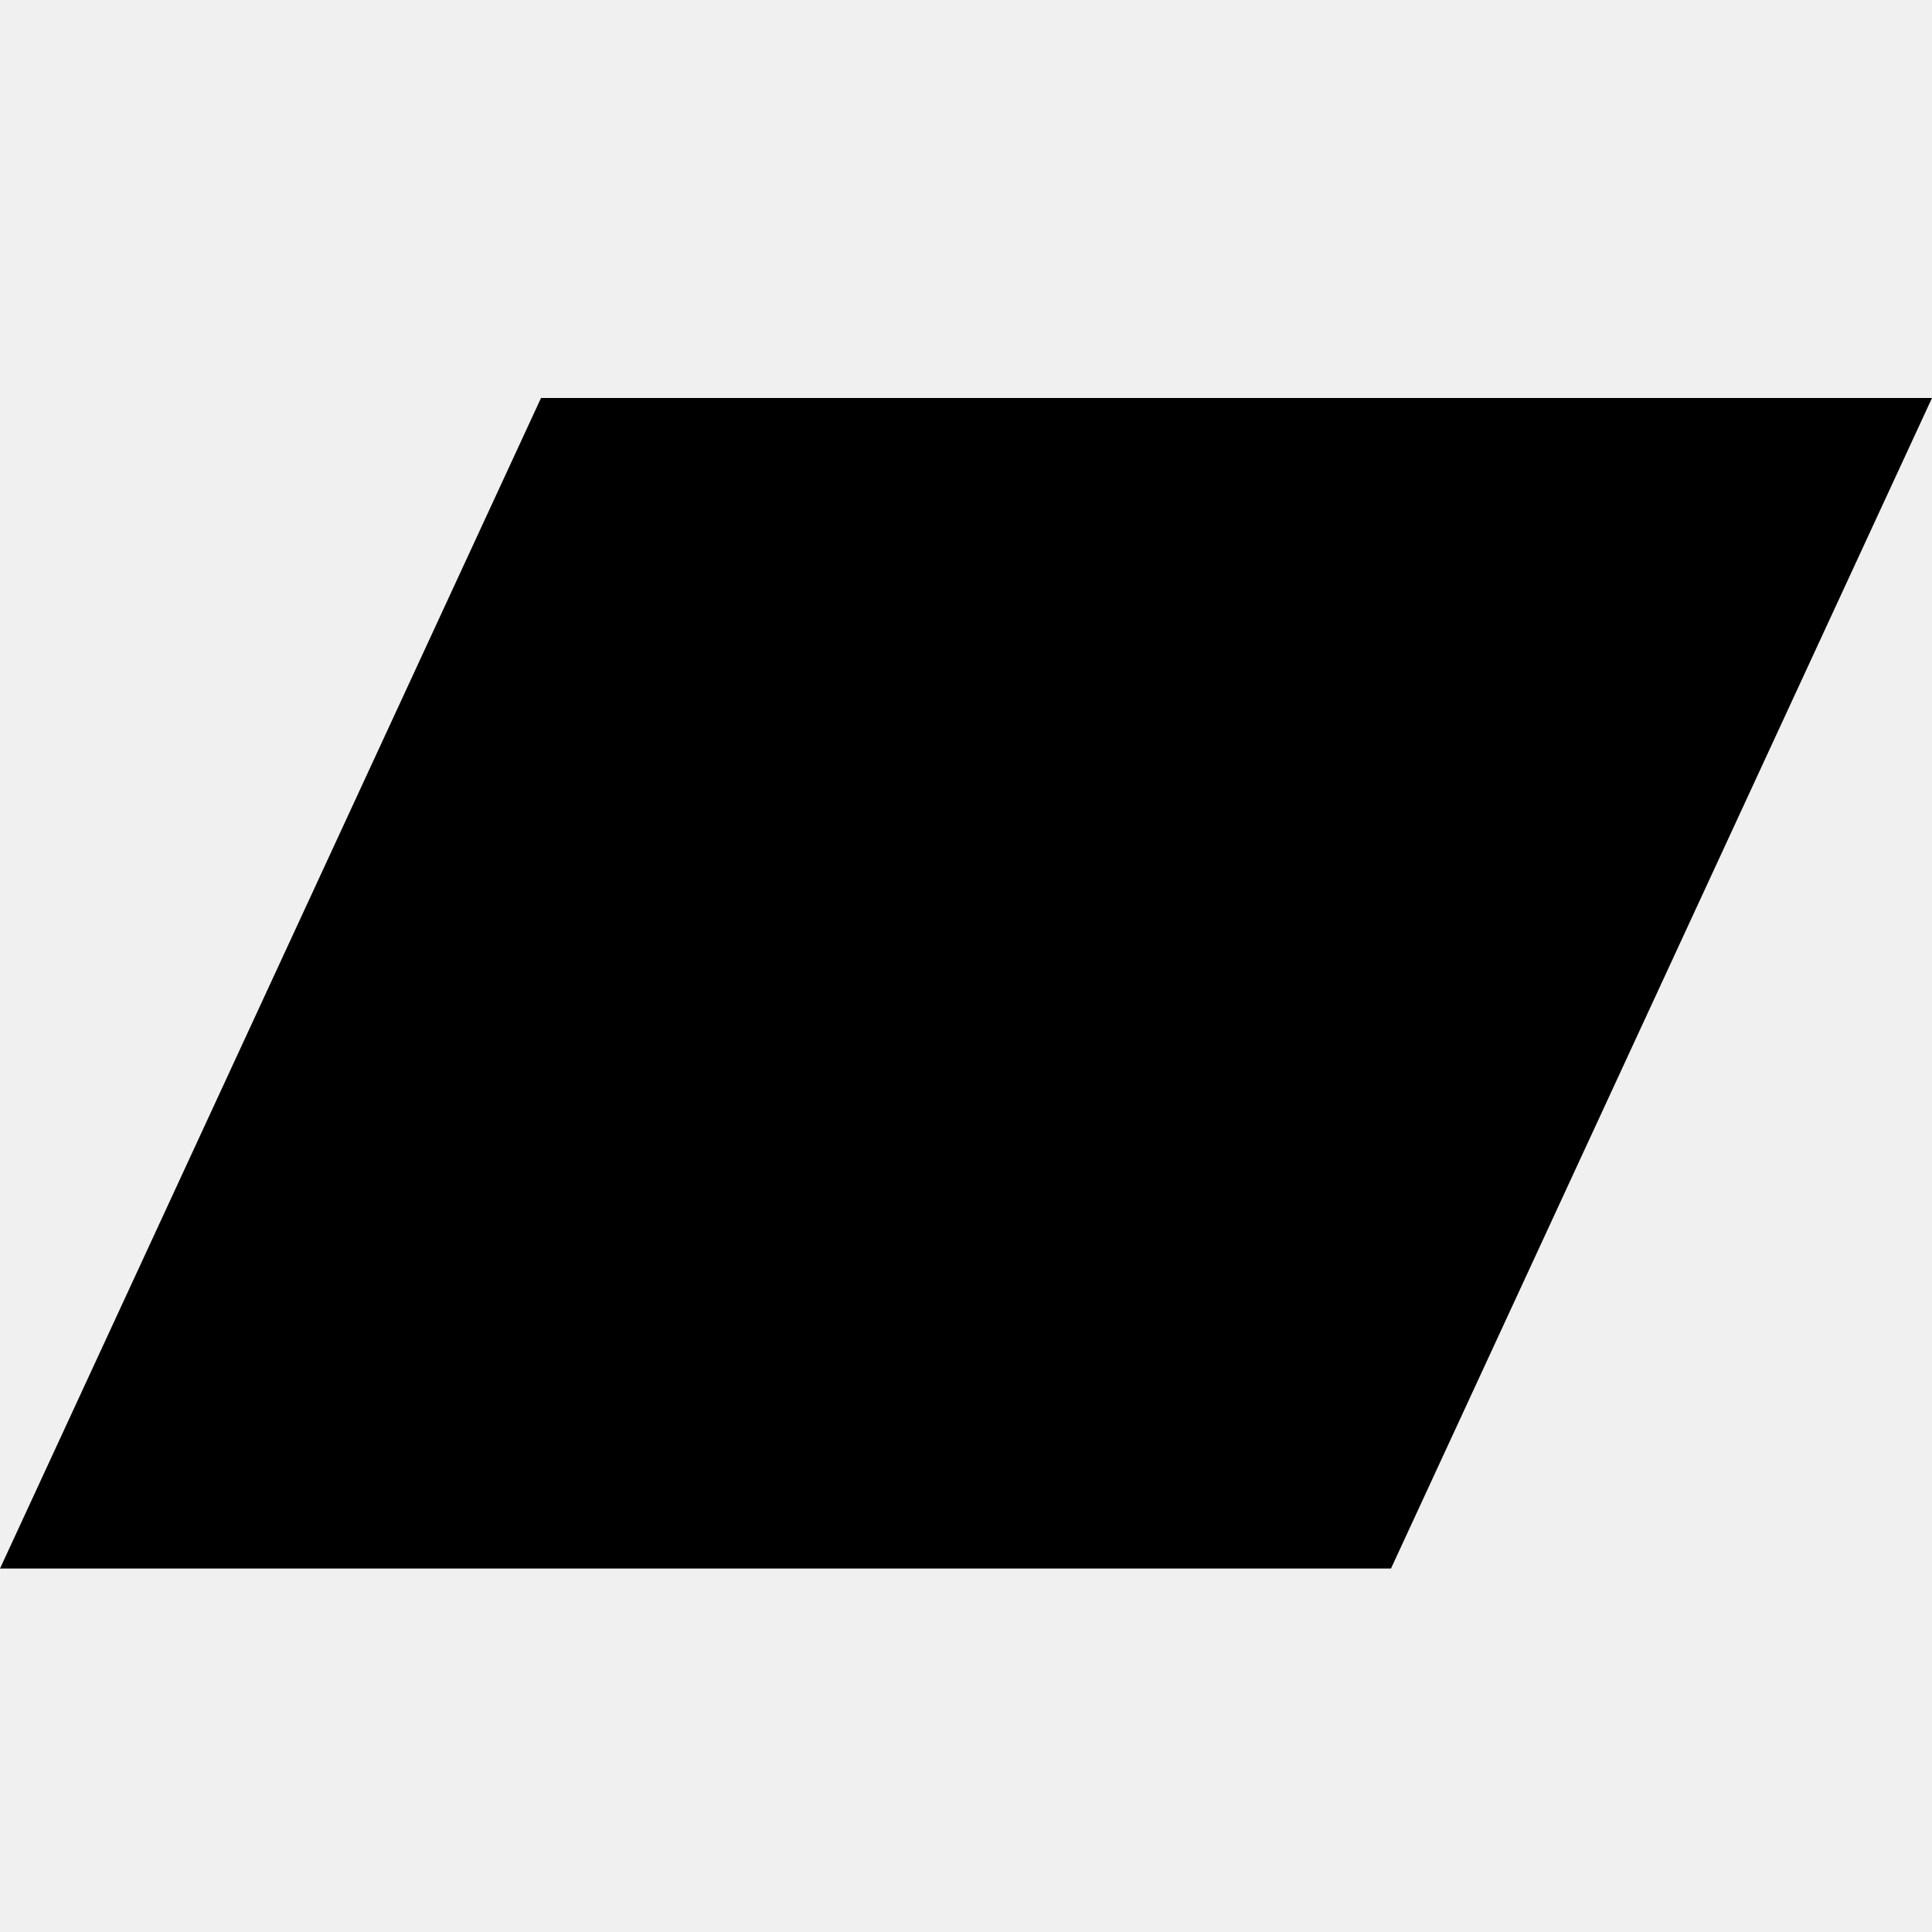
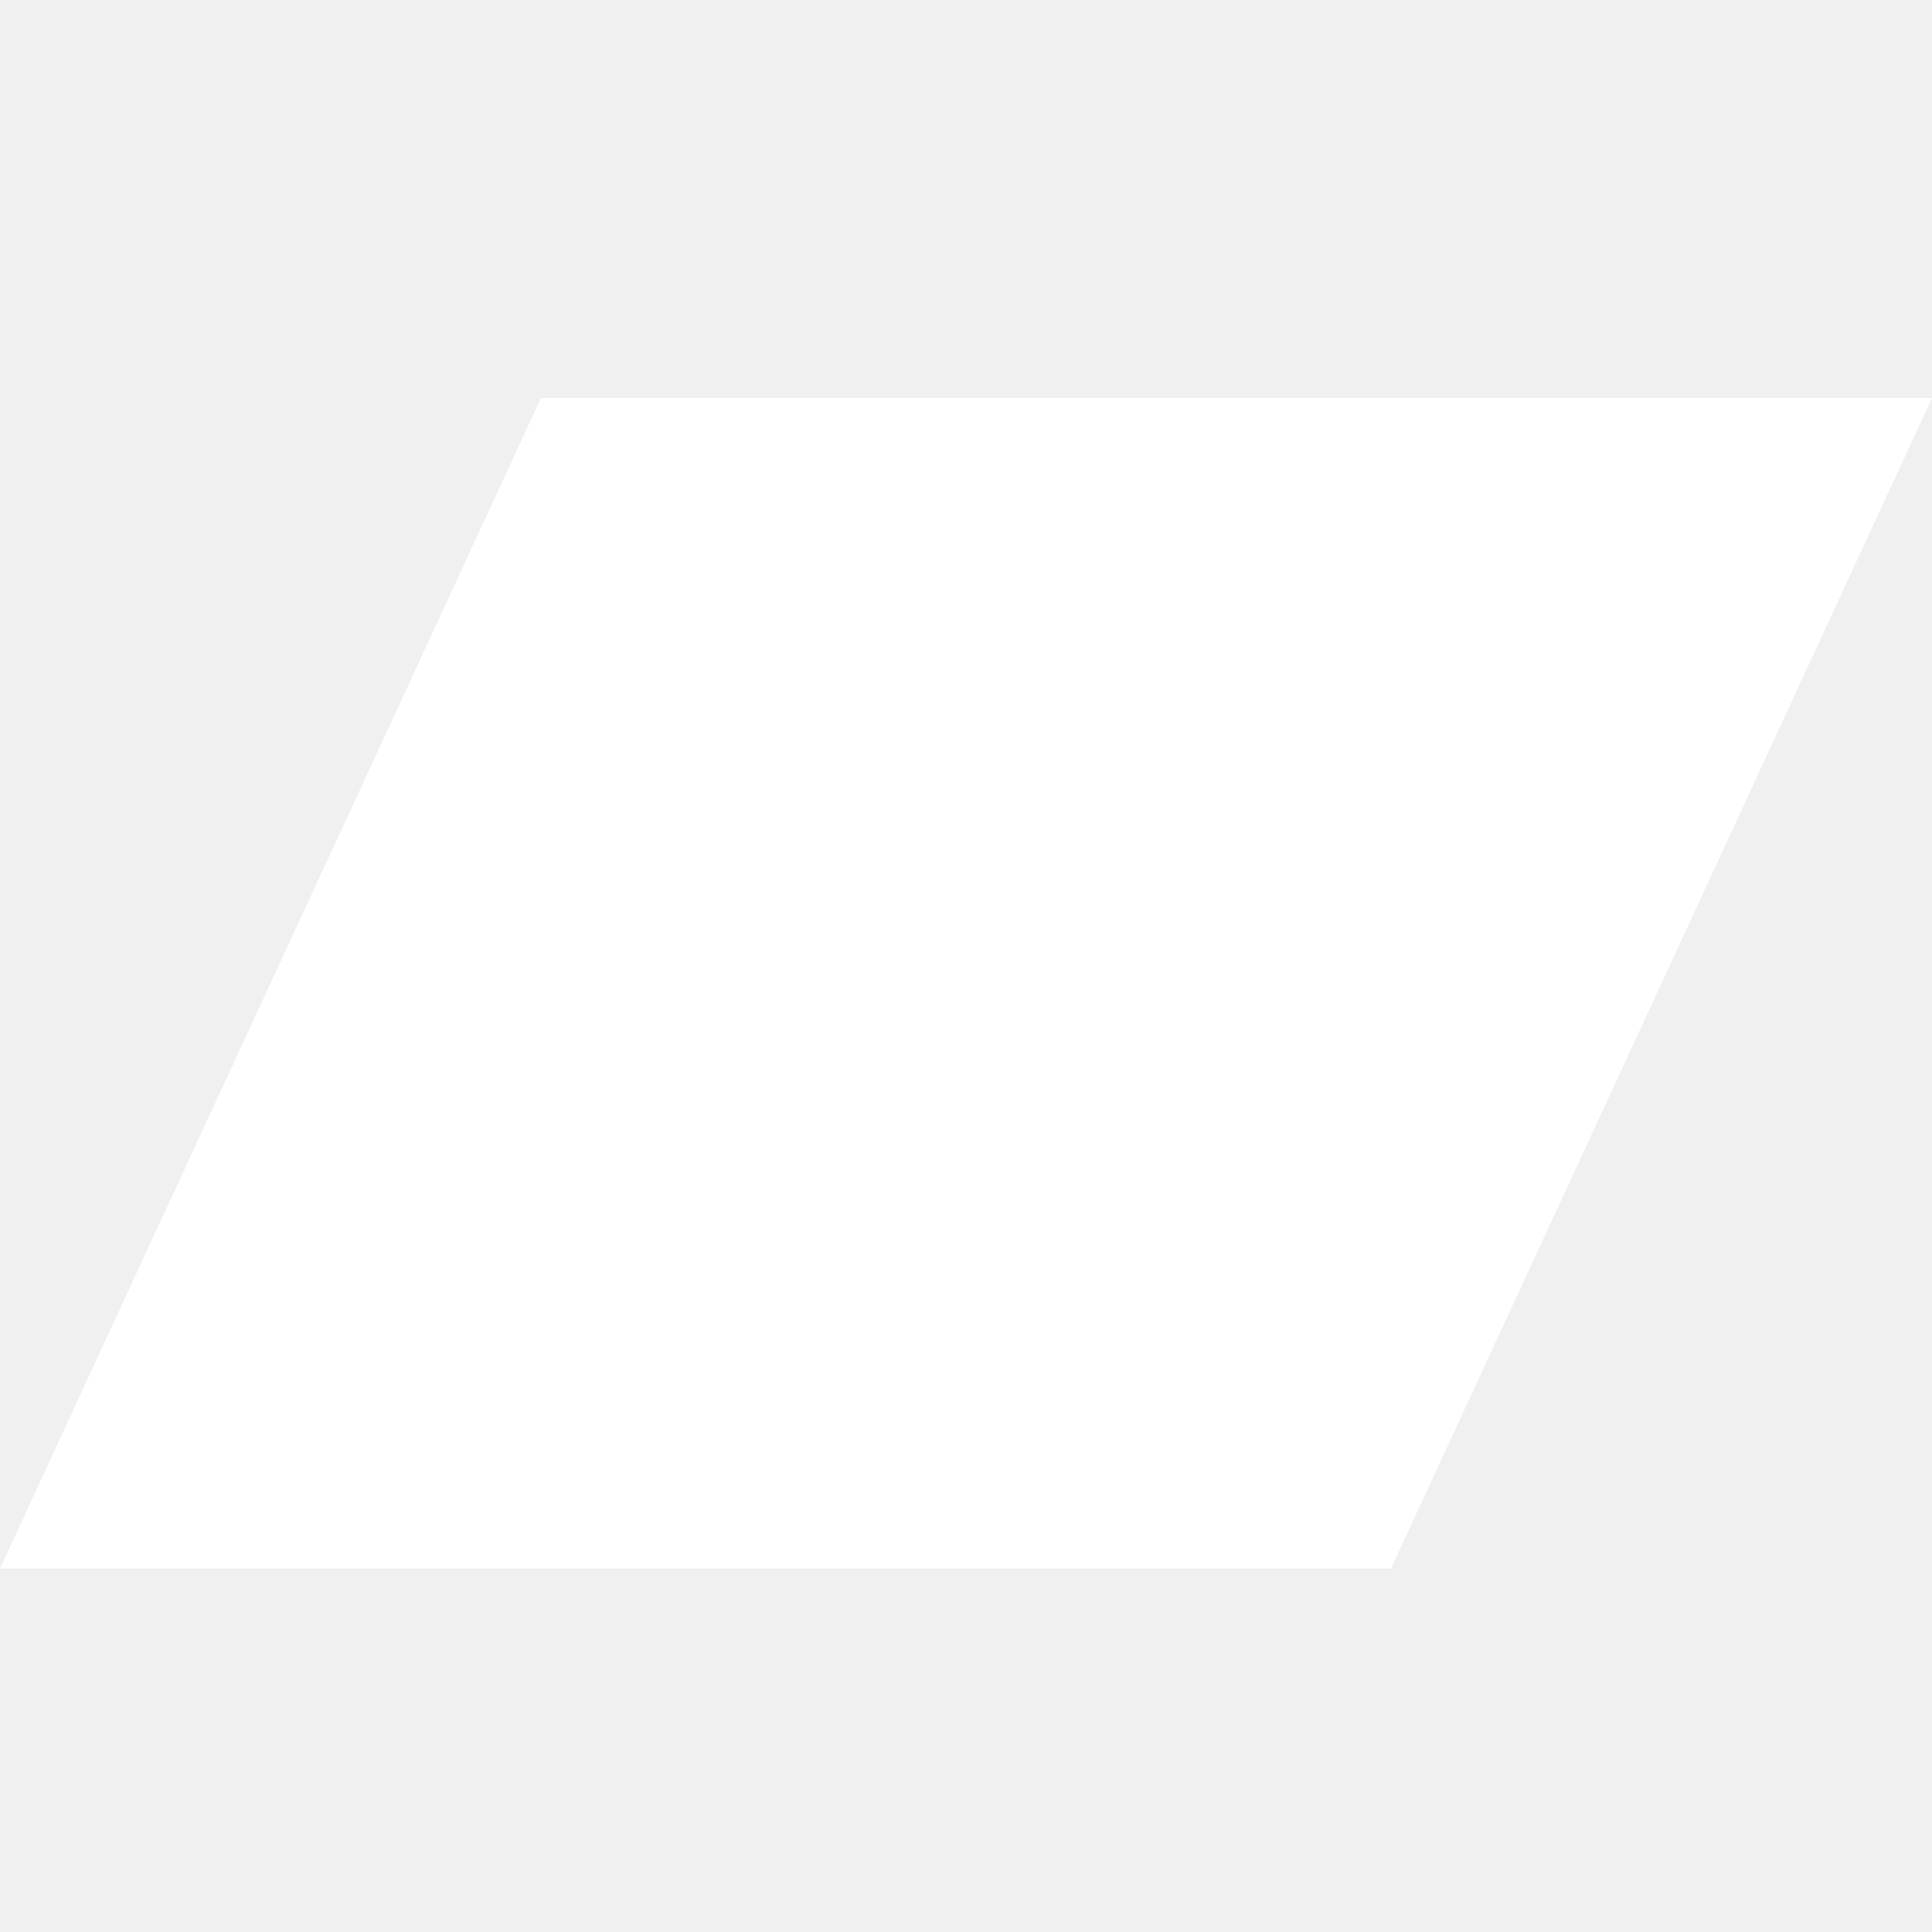
- <svg xmlns="http://www.w3.org/2000/svg" version="1.1" width="32" height="32" viewBox="0 0 32 32">
-   <path d="M0 25.98h23.039l8.961-19.388h-23.039z" />
+ <svg xmlns="http://www.w3.org/2000/svg" viewBox="0 0 32 32">
+   <path fill="#fff" d="M0 25.98h23.039l8.961-19.388h-23.039z" />
</svg>
